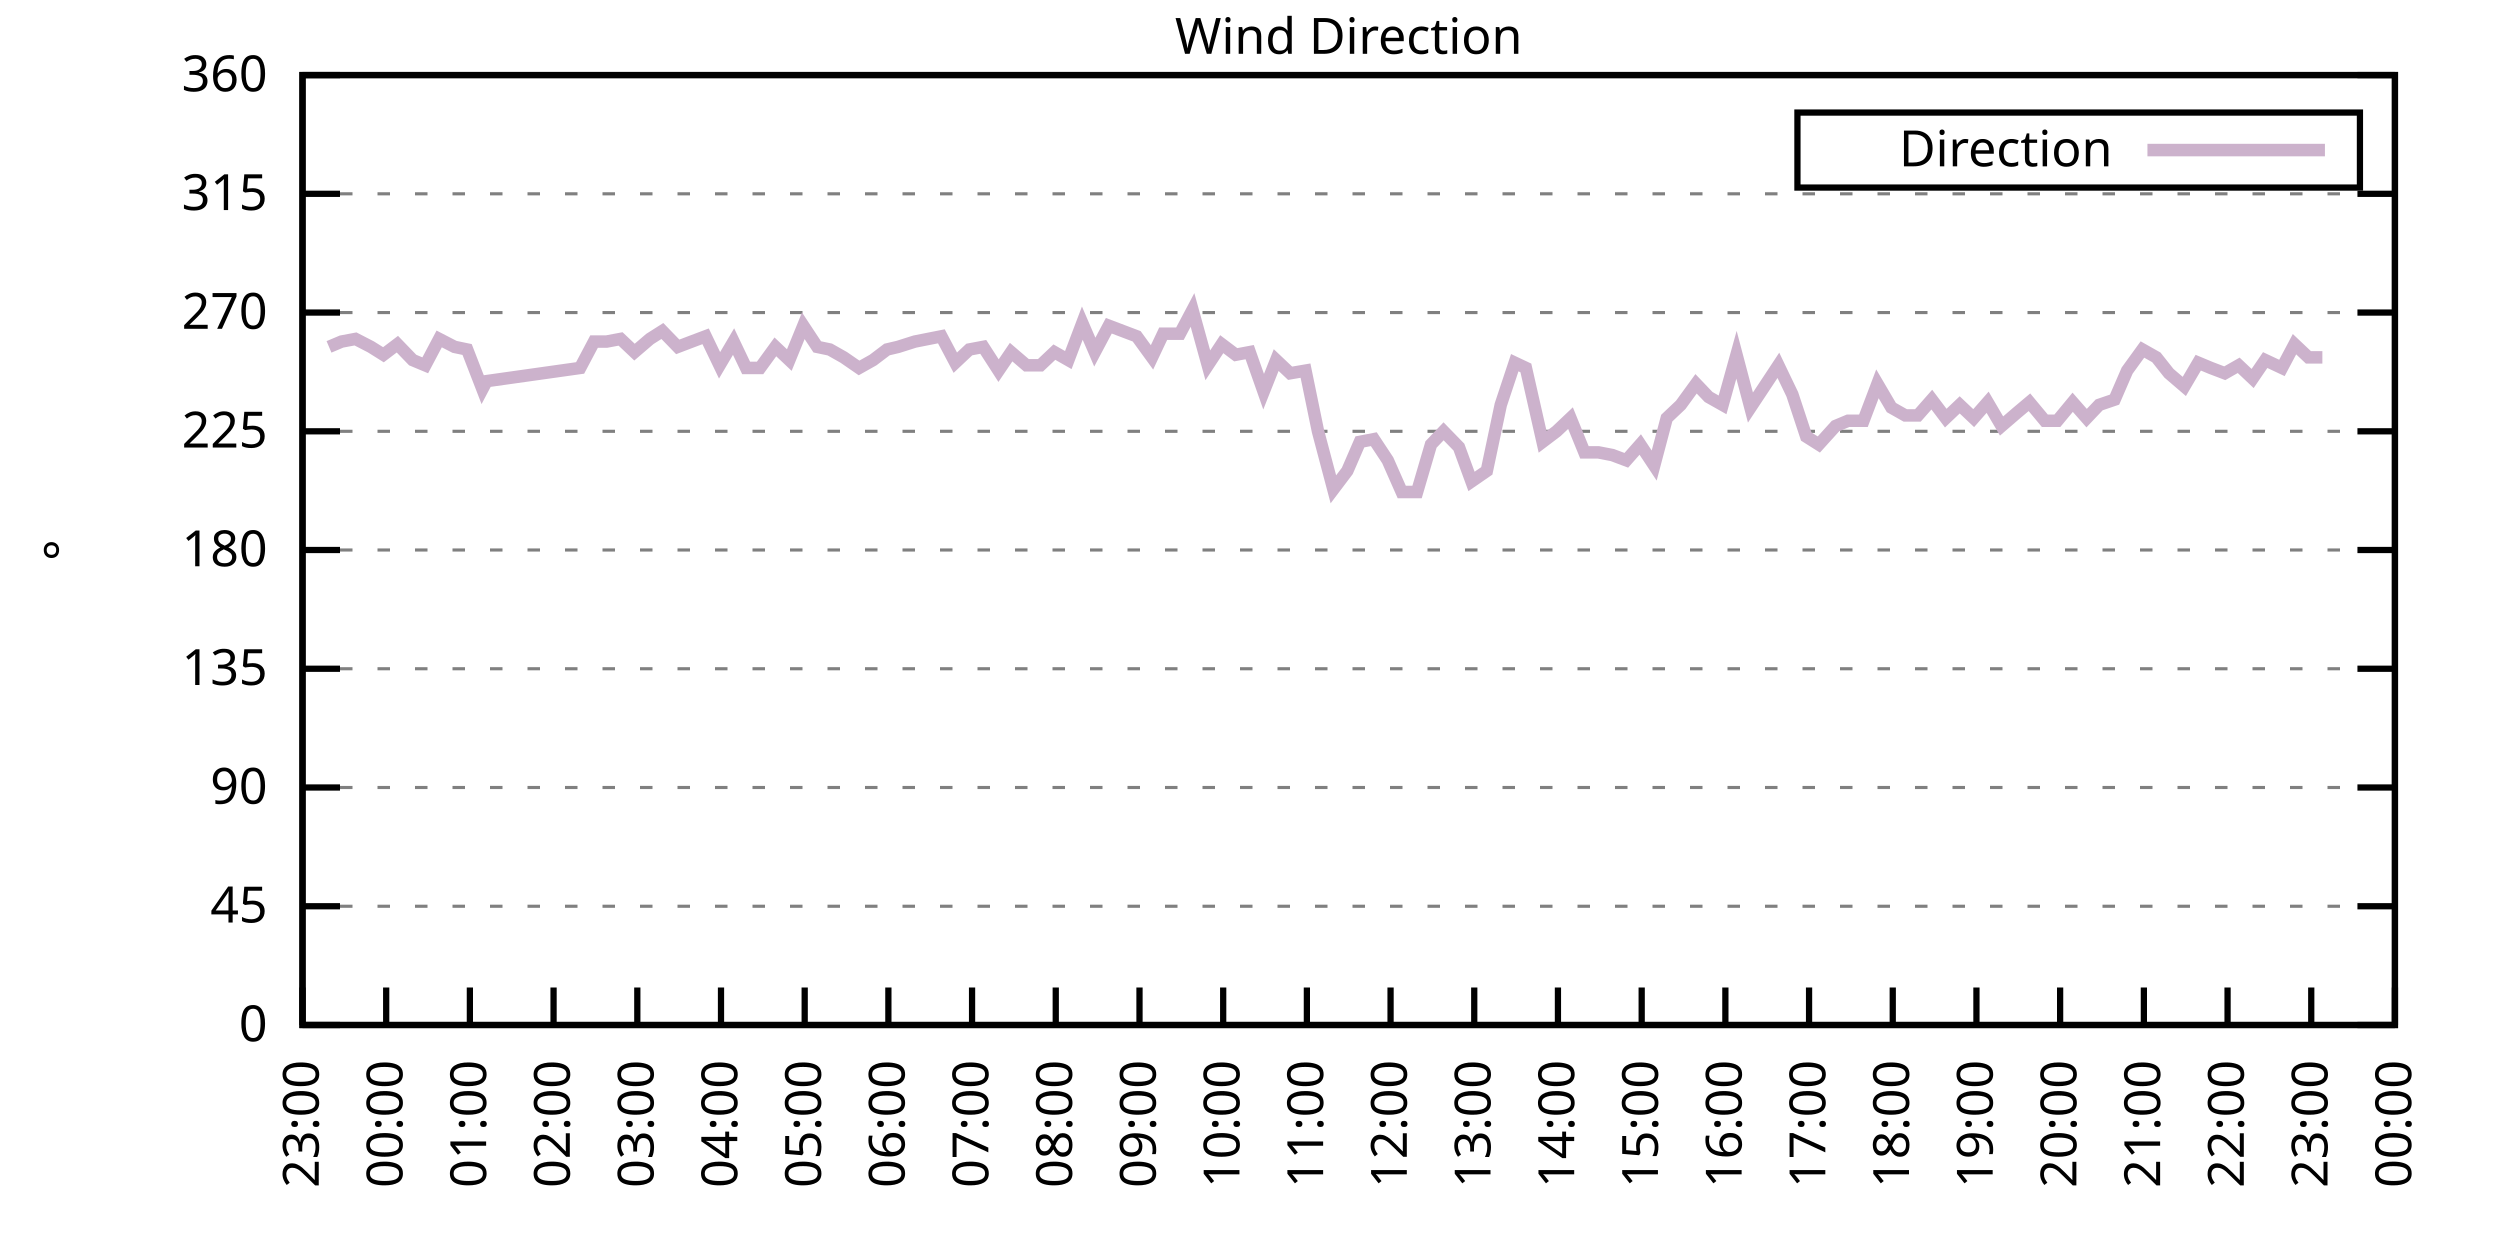
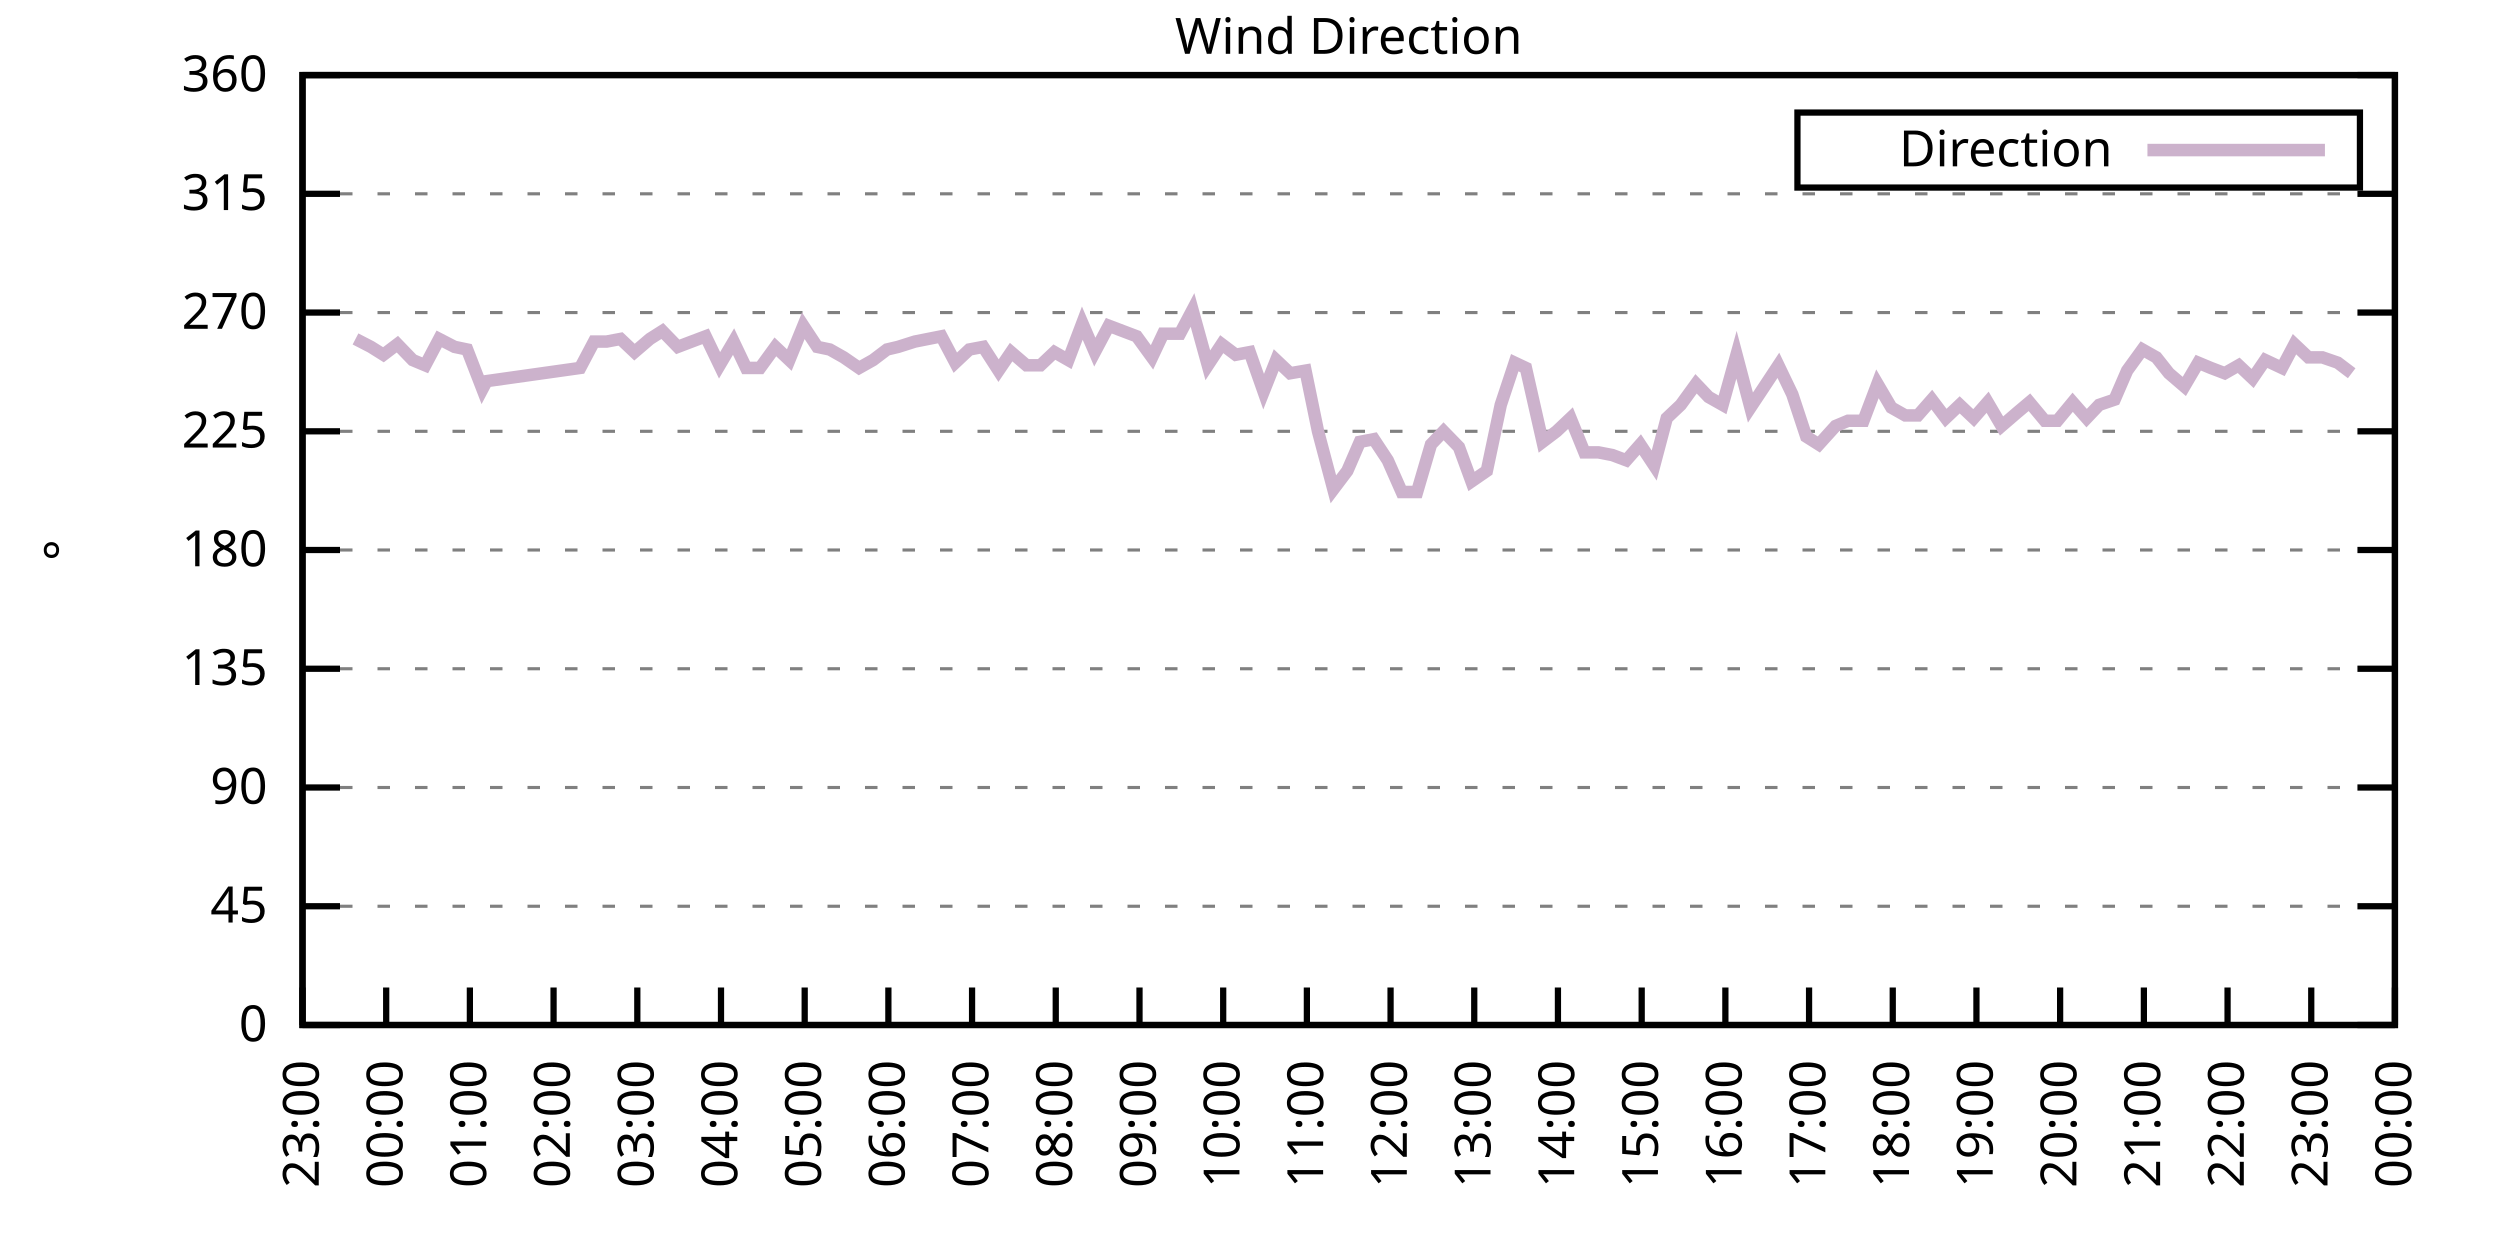
<svg xmlns="http://www.w3.org/2000/svg" xmlns:xlink="http://www.w3.org/1999/xlink" width="400" height="200" viewBox="0 0 400 200">
  <g id="gnuplot_canvas">
    <rect x="0" y="0" width="400" height="200" fill="none" />
    <defs>
      <circle id="gpDot" r="0.5" stroke-width="0.5" stroke="currentColor" />
      <path id="gpPt0" stroke-width="0.333" stroke="currentColor" d="M-1,0 h2 M0,-1 v2" />
      <path id="gpPt1" stroke-width="0.333" stroke="currentColor" d="M-1,-1 L1,1 M1,-1 L-1,1" />
      <path id="gpPt2" stroke-width="0.333" stroke="currentColor" d="M-1,0 L1,0 M0,-1 L0,1 M-1,-1 L1,1 M-1,1 L1,-1" />
      <rect id="gpPt3" stroke-width="0.333" stroke="currentColor" x="-1" y="-1" width="2" height="2" />
      <rect id="gpPt4" stroke-width="0.333" stroke="currentColor" fill="currentColor" x="-1" y="-1" width="2" height="2" />
      <circle id="gpPt5" stroke-width="0.333" stroke="currentColor" cx="0" cy="0" r="1" />
      <use xlink:href="#gpPt5" id="gpPt6" fill="currentColor" stroke="none" />
      <path id="gpPt7" stroke-width="0.333" stroke="currentColor" d="M0,-1.33 L-1.33,0.67 L1.33,0.67 z" />
      <use xlink:href="#gpPt7" id="gpPt8" fill="currentColor" stroke="none" />
      <use xlink:href="#gpPt7" id="gpPt9" stroke="currentColor" transform="rotate(180)" />
      <use xlink:href="#gpPt9" id="gpPt10" fill="currentColor" stroke="none" />
      <use xlink:href="#gpPt3" id="gpPt11" stroke="currentColor" transform="rotate(45)" />
      <use xlink:href="#gpPt11" id="gpPt12" fill="currentColor" stroke="none" />
      <path id="gpPt13" stroke-width="0.333" stroke="currentColor" d="M0,1.330 L1.265,0.411 L0.782,-1.067 L-0.782,-1.076 L-1.265,0.411 z" />
      <use xlink:href="#gpPt13" id="gpPt14" fill="currentColor" stroke="none" />
      <filter id="textbox" filterUnits="objectBoundingBox" x="0" y="0" height="1" width="1">
        <feFlood flood-color="white" flood-opacity="1" result="bgnd" />
        <feComposite in="SourceGraphic" in2="bgnd" operator="atop" />
      </filter>
      <filter id="greybox" filterUnits="objectBoundingBox" x="0" y="0" height="1" width="1">
        <feFlood flood-color="lightgrey" flood-opacity="1" result="grey" />
        <feComposite in="SourceGraphic" in2="grey" operator="atop" />
      </filter>
    </defs>
    <g fill="none" color="white" stroke="currentColor" stroke-width="1.00" stroke-linecap="butt" stroke-linejoin="miter">
</g>
    <g fill="none" color="black" stroke="currentColor" stroke-width="1.00" stroke-linecap="butt" stroke-linejoin="miter">
      <g stroke="none" shape-rendering="crispEdges">
        <polygon fill="rgb(255, 255, 255)" points="48.40,164.00 383.18,164.00 383.18,12.02 48.40,12.02 " />
      </g>
    </g>
    <g fill="none" color="black" stroke="currentColor" stroke-width="1.00" stroke-linecap="butt" stroke-linejoin="miter">
</g>
    <g fill="none" color="black" stroke="black" stroke-width="0.50" stroke-linecap="butt" stroke-linejoin="miter">
</g>
    <g fill="none" color="gray" stroke="currentColor" stroke-width="0.50" stroke-linecap="butt" stroke-linejoin="miter">
      <path stroke="gray" stroke-dasharray="2,4" class="gridline" d="M48.40,164.00 L383.19,164.00  " />
    </g>
    <g fill="none" color="gray" stroke="gray" stroke-width="1.00" stroke-linecap="butt" stroke-linejoin="miter">
</g>
    <g fill="none" color="black" stroke="currentColor" stroke-width="1.00" stroke-linecap="butt" stroke-linejoin="miter">
      <path stroke="black" d="M48.40,164.00 L54.40,164.00 M383.19,164.00 L377.19,164.00  " />
      <g transform="translate(42.80,166.60)" stroke="none" fill="black" font-family="Sans" font-size="8.00" text-anchor="end">
        <text>
          <tspan font-family="Sans"> 0</tspan>
        </text>
      </g>
    </g>
    <g fill="none" color="black" stroke="currentColor" stroke-width="1.00" stroke-linecap="butt" stroke-linejoin="miter">
</g>
    <g fill="none" color="black" stroke="black" stroke-width="0.50" stroke-linecap="butt" stroke-linejoin="miter">
</g>
    <g fill="none" color="gray" stroke="currentColor" stroke-width="0.50" stroke-linecap="butt" stroke-linejoin="miter">
      <path stroke="gray" stroke-dasharray="2,4" class="gridline" d="M48.40,145.00 L383.19,145.00  " />
    </g>
    <g fill="none" color="gray" stroke="gray" stroke-width="1.00" stroke-linecap="butt" stroke-linejoin="miter">
</g>
    <g fill="none" color="black" stroke="currentColor" stroke-width="1.00" stroke-linecap="butt" stroke-linejoin="miter">
      <path stroke="black" d="M48.40,145.00 L54.40,145.00 M383.19,145.00 L377.19,145.00  " />
      <g transform="translate(42.80,147.60)" stroke="none" fill="black" font-family="Sans" font-size="8.00" text-anchor="end">
        <text>
          <tspan font-family="Sans"> 45</tspan>
        </text>
      </g>
    </g>
    <g fill="none" color="black" stroke="currentColor" stroke-width="1.00" stroke-linecap="butt" stroke-linejoin="miter">
</g>
    <g fill="none" color="black" stroke="black" stroke-width="0.50" stroke-linecap="butt" stroke-linejoin="miter">
</g>
    <g fill="none" color="gray" stroke="currentColor" stroke-width="0.50" stroke-linecap="butt" stroke-linejoin="miter">
      <path stroke="gray" stroke-dasharray="2,4" class="gridline" d="M48.40,126.00 L383.19,126.00  " />
    </g>
    <g fill="none" color="gray" stroke="gray" stroke-width="1.00" stroke-linecap="butt" stroke-linejoin="miter">
</g>
    <g fill="none" color="black" stroke="currentColor" stroke-width="1.00" stroke-linecap="butt" stroke-linejoin="miter">
      <path stroke="black" d="M48.40,126.00 L54.40,126.00 M383.19,126.00 L377.19,126.00  " />
      <g transform="translate(42.80,128.60)" stroke="none" fill="black" font-family="Sans" font-size="8.00" text-anchor="end">
        <text>
          <tspan font-family="Sans"> 90</tspan>
        </text>
      </g>
    </g>
    <g fill="none" color="black" stroke="currentColor" stroke-width="1.00" stroke-linecap="butt" stroke-linejoin="miter">
</g>
    <g fill="none" color="black" stroke="black" stroke-width="0.50" stroke-linecap="butt" stroke-linejoin="miter">
</g>
    <g fill="none" color="gray" stroke="currentColor" stroke-width="0.50" stroke-linecap="butt" stroke-linejoin="miter">
      <path stroke="gray" stroke-dasharray="2,4" class="gridline" d="M48.40,107.00 L383.19,107.00  " />
    </g>
    <g fill="none" color="gray" stroke="gray" stroke-width="1.00" stroke-linecap="butt" stroke-linejoin="miter">
</g>
    <g fill="none" color="black" stroke="currentColor" stroke-width="1.00" stroke-linecap="butt" stroke-linejoin="miter">
      <path stroke="black" d="M48.40,107.00 L54.40,107.00 M383.19,107.00 L377.19,107.00  " />
      <g transform="translate(42.80,109.60)" stroke="none" fill="black" font-family="Sans" font-size="8.00" text-anchor="end">
        <text>
          <tspan font-family="Sans"> 135</tspan>
        </text>
      </g>
    </g>
    <g fill="none" color="black" stroke="currentColor" stroke-width="1.00" stroke-linecap="butt" stroke-linejoin="miter">
</g>
    <g fill="none" color="black" stroke="black" stroke-width="0.50" stroke-linecap="butt" stroke-linejoin="miter">
</g>
    <g fill="none" color="gray" stroke="currentColor" stroke-width="0.50" stroke-linecap="butt" stroke-linejoin="miter">
      <path stroke="gray" stroke-dasharray="2,4" class="gridline" d="M48.40,88.00 L383.19,88.00  " />
    </g>
    <g fill="none" color="gray" stroke="gray" stroke-width="1.00" stroke-linecap="butt" stroke-linejoin="miter">
</g>
    <g fill="none" color="black" stroke="currentColor" stroke-width="1.00" stroke-linecap="butt" stroke-linejoin="miter">
      <path stroke="black" d="M48.40,88.00 L54.40,88.00 M383.19,88.00 L377.19,88.00  " />
      <g transform="translate(42.80,90.60)" stroke="none" fill="black" font-family="Sans" font-size="8.00" text-anchor="end">
        <text>
          <tspan font-family="Sans"> 180</tspan>
        </text>
      </g>
    </g>
    <g fill="none" color="black" stroke="currentColor" stroke-width="1.00" stroke-linecap="butt" stroke-linejoin="miter">
</g>
    <g fill="none" color="black" stroke="black" stroke-width="0.50" stroke-linecap="butt" stroke-linejoin="miter">
</g>
    <g fill="none" color="gray" stroke="currentColor" stroke-width="0.50" stroke-linecap="butt" stroke-linejoin="miter">
      <path stroke="gray" stroke-dasharray="2,4" class="gridline" d="M48.40,69.01 L383.19,69.01  " />
    </g>
    <g fill="none" color="gray" stroke="gray" stroke-width="1.00" stroke-linecap="butt" stroke-linejoin="miter">
</g>
    <g fill="none" color="black" stroke="currentColor" stroke-width="1.00" stroke-linecap="butt" stroke-linejoin="miter">
      <path stroke="black" d="M48.40,69.01 L54.40,69.01 M383.19,69.01 L377.19,69.01  " />
      <g transform="translate(42.80,71.61)" stroke="none" fill="black" font-family="Sans" font-size="8.00" text-anchor="end">
        <text>
          <tspan font-family="Sans"> 225</tspan>
        </text>
      </g>
    </g>
    <g fill="none" color="black" stroke="currentColor" stroke-width="1.00" stroke-linecap="butt" stroke-linejoin="miter">
</g>
    <g fill="none" color="black" stroke="black" stroke-width="0.50" stroke-linecap="butt" stroke-linejoin="miter">
</g>
    <g fill="none" color="gray" stroke="currentColor" stroke-width="0.50" stroke-linecap="butt" stroke-linejoin="miter">
      <path stroke="gray" stroke-dasharray="2,4" class="gridline" d="M48.40,50.01 L383.19,50.01  " />
    </g>
    <g fill="none" color="gray" stroke="gray" stroke-width="1.00" stroke-linecap="butt" stroke-linejoin="miter">
</g>
    <g fill="none" color="black" stroke="currentColor" stroke-width="1.00" stroke-linecap="butt" stroke-linejoin="miter">
      <path stroke="black" d="M48.40,50.01 L54.40,50.01 M383.19,50.01 L377.19,50.01  " />
      <g transform="translate(42.80,52.61)" stroke="none" fill="black" font-family="Sans" font-size="8.00" text-anchor="end">
        <text>
          <tspan font-family="Sans"> 270</tspan>
        </text>
      </g>
    </g>
    <g fill="none" color="black" stroke="currentColor" stroke-width="1.00" stroke-linecap="butt" stroke-linejoin="miter">
</g>
    <g fill="none" color="black" stroke="black" stroke-width="0.50" stroke-linecap="butt" stroke-linejoin="miter">
</g>
    <g fill="none" color="gray" stroke="currentColor" stroke-width="0.50" stroke-linecap="butt" stroke-linejoin="miter">
      <path stroke="gray" stroke-dasharray="2,4" class="gridline" d="M48.40,31.01 L383.19,31.01  " />
    </g>
    <g fill="none" color="gray" stroke="gray" stroke-width="1.00" stroke-linecap="butt" stroke-linejoin="miter">
</g>
    <g fill="none" color="black" stroke="currentColor" stroke-width="1.00" stroke-linecap="butt" stroke-linejoin="miter">
      <path stroke="black" d="M48.40,31.01 L54.40,31.01 M383.19,31.01 L377.19,31.01  " />
      <g transform="translate(42.80,33.61)" stroke="none" fill="black" font-family="Sans" font-size="8.00" text-anchor="end">
        <text>
          <tspan font-family="Sans"> 315</tspan>
        </text>
      </g>
    </g>
    <g fill="none" color="black" stroke="currentColor" stroke-width="1.00" stroke-linecap="butt" stroke-linejoin="miter">
</g>
    <g fill="none" color="black" stroke="black" stroke-width="0.50" stroke-linecap="butt" stroke-linejoin="miter">
</g>
    <g fill="none" color="gray" stroke="currentColor" stroke-width="0.50" stroke-linecap="butt" stroke-linejoin="miter">
      <path stroke="gray" stroke-dasharray="2,4" class="gridline" d="M48.40,12.01 L383.19,12.01  " />
    </g>
    <g fill="none" color="gray" stroke="gray" stroke-width="1.00" stroke-linecap="butt" stroke-linejoin="miter">
</g>
    <g fill="none" color="black" stroke="currentColor" stroke-width="1.00" stroke-linecap="butt" stroke-linejoin="miter">
      <path stroke="black" d="M48.40,12.01 L54.40,12.01 M383.19,12.01 L377.19,12.01  " />
      <g transform="translate(42.80,14.61)" stroke="none" fill="black" font-family="Sans" font-size="8.00" text-anchor="end">
        <text>
          <tspan font-family="Sans"> 360</tspan>
        </text>
      </g>
    </g>
    <g fill="none" color="black" stroke="currentColor" stroke-width="1.00" stroke-linecap="butt" stroke-linejoin="miter">
      <path stroke="black" d="M48.40,164.00 L48.40,158.00  " />
      <g transform="translate(51.00,169.60) rotate(270.00)" stroke="none" fill="black" font-family="Sans" font-size="8.00" text-anchor="end">
        <text>
          <tspan font-family="Sans">23:00</tspan>
        </text>
      </g>
    </g>
    <g fill="none" color="black" stroke="currentColor" stroke-width="1.00" stroke-linecap="butt" stroke-linejoin="miter">
      <path stroke="black" d="M61.79,164.00 L61.79,158.00  " />
      <g transform="translate(64.39,169.60) rotate(270.00)" stroke="none" fill="black" font-family="Sans" font-size="8.00" text-anchor="end">
        <text>
          <tspan font-family="Sans">00:00</tspan>
        </text>
      </g>
    </g>
    <g fill="none" color="black" stroke="currentColor" stroke-width="1.00" stroke-linecap="butt" stroke-linejoin="miter">
      <path stroke="black" d="M75.18,164.00 L75.18,158.00  " />
      <g transform="translate(77.78,169.60) rotate(270.00)" stroke="none" fill="black" font-family="Sans" font-size="8.00" text-anchor="end">
        <text>
          <tspan font-family="Sans">01:00</tspan>
        </text>
      </g>
    </g>
    <g fill="none" color="black" stroke="currentColor" stroke-width="1.00" stroke-linecap="butt" stroke-linejoin="miter">
      <path stroke="black" d="M88.57,164.00 L88.57,158.00  " />
      <g transform="translate(91.17,169.60) rotate(270.00)" stroke="none" fill="black" font-family="Sans" font-size="8.00" text-anchor="end">
        <text>
          <tspan font-family="Sans">02:00</tspan>
        </text>
      </g>
    </g>
    <g fill="none" color="black" stroke="currentColor" stroke-width="1.00" stroke-linecap="butt" stroke-linejoin="miter">
      <path stroke="black" d="M101.97,164.00 L101.97,158.00  " />
      <g transform="translate(104.57,169.60) rotate(270.00)" stroke="none" fill="black" font-family="Sans" font-size="8.00" text-anchor="end">
        <text>
          <tspan font-family="Sans">03:00</tspan>
        </text>
      </g>
    </g>
    <g fill="none" color="black" stroke="currentColor" stroke-width="1.00" stroke-linecap="butt" stroke-linejoin="miter">
      <path stroke="black" d="M115.36,164.00 L115.36,158.00  " />
      <g transform="translate(117.96,169.60) rotate(270.00)" stroke="none" fill="black" font-family="Sans" font-size="8.00" text-anchor="end">
        <text>
          <tspan font-family="Sans">04:00</tspan>
        </text>
      </g>
    </g>
    <g fill="none" color="black" stroke="currentColor" stroke-width="1.00" stroke-linecap="butt" stroke-linejoin="miter">
      <path stroke="black" d="M128.75,164.00 L128.75,158.00  " />
      <g transform="translate(131.35,169.60) rotate(270.00)" stroke="none" fill="black" font-family="Sans" font-size="8.00" text-anchor="end">
        <text>
          <tspan font-family="Sans">05:00</tspan>
        </text>
      </g>
    </g>
    <g fill="none" color="black" stroke="currentColor" stroke-width="1.00" stroke-linecap="butt" stroke-linejoin="miter">
      <path stroke="black" d="M142.14,164.00 L142.14,158.00  " />
      <g transform="translate(144.74,169.60) rotate(270.00)" stroke="none" fill="black" font-family="Sans" font-size="8.00" text-anchor="end">
        <text>
          <tspan font-family="Sans">06:00</tspan>
        </text>
      </g>
    </g>
    <g fill="none" color="black" stroke="currentColor" stroke-width="1.00" stroke-linecap="butt" stroke-linejoin="miter">
      <path stroke="black" d="M155.53,164.00 L155.53,158.00  " />
      <g transform="translate(158.13,169.60) rotate(270.00)" stroke="none" fill="black" font-family="Sans" font-size="8.00" text-anchor="end">
        <text>
          <tspan font-family="Sans">07:00</tspan>
        </text>
      </g>
    </g>
    <g fill="none" color="black" stroke="currentColor" stroke-width="1.00" stroke-linecap="butt" stroke-linejoin="miter">
      <path stroke="black" d="M168.92,164.00 L168.92,158.00  " />
      <g transform="translate(171.52,169.60) rotate(270.00)" stroke="none" fill="black" font-family="Sans" font-size="8.00" text-anchor="end">
        <text>
          <tspan font-family="Sans">08:00</tspan>
        </text>
      </g>
    </g>
    <g fill="none" color="black" stroke="currentColor" stroke-width="1.00" stroke-linecap="butt" stroke-linejoin="miter">
      <path stroke="black" d="M182.32,164.00 L182.32,158.00  " />
      <g transform="translate(184.92,169.60) rotate(270.00)" stroke="none" fill="black" font-family="Sans" font-size="8.00" text-anchor="end">
        <text>
          <tspan font-family="Sans">09:00</tspan>
        </text>
      </g>
    </g>
    <g fill="none" color="black" stroke="currentColor" stroke-width="1.00" stroke-linecap="butt" stroke-linejoin="miter">
      <path stroke="black" d="M195.71,164.00 L195.71,158.00  " />
      <g transform="translate(198.31,169.60) rotate(270.00)" stroke="none" fill="black" font-family="Sans" font-size="8.00" text-anchor="end">
        <text>
          <tspan font-family="Sans">10:00</tspan>
        </text>
      </g>
    </g>
    <g fill="none" color="black" stroke="currentColor" stroke-width="1.00" stroke-linecap="butt" stroke-linejoin="miter">
      <path stroke="black" d="M209.10,164.00 L209.10,158.00  " />
      <g transform="translate(211.70,169.60) rotate(270.00)" stroke="none" fill="black" font-family="Sans" font-size="8.00" text-anchor="end">
        <text>
          <tspan font-family="Sans">11:00</tspan>
        </text>
      </g>
    </g>
    <g fill="none" color="black" stroke="currentColor" stroke-width="1.00" stroke-linecap="butt" stroke-linejoin="miter">
      <path stroke="black" d="M222.49,164.00 L222.49,158.00  " />
      <g transform="translate(225.09,169.60) rotate(270.00)" stroke="none" fill="black" font-family="Sans" font-size="8.00" text-anchor="end">
        <text>
          <tspan font-family="Sans">12:00</tspan>
        </text>
      </g>
    </g>
    <g fill="none" color="black" stroke="currentColor" stroke-width="1.00" stroke-linecap="butt" stroke-linejoin="miter">
      <path stroke="black" d="M235.88,164.00 L235.88,158.00  " />
      <g transform="translate(238.48,169.60) rotate(270.00)" stroke="none" fill="black" font-family="Sans" font-size="8.00" text-anchor="end">
        <text>
          <tspan font-family="Sans">13:00</tspan>
        </text>
      </g>
    </g>
    <g fill="none" color="black" stroke="currentColor" stroke-width="1.00" stroke-linecap="butt" stroke-linejoin="miter">
      <path stroke="black" d="M249.27,164.00 L249.27,158.00  " />
      <g transform="translate(251.87,169.60) rotate(270.00)" stroke="none" fill="black" font-family="Sans" font-size="8.00" text-anchor="end">
        <text>
          <tspan font-family="Sans">14:00</tspan>
        </text>
      </g>
    </g>
    <g fill="none" color="black" stroke="currentColor" stroke-width="1.00" stroke-linecap="butt" stroke-linejoin="miter">
      <path stroke="black" d="M262.67,164.00 L262.67,158.00  " />
      <g transform="translate(265.27,169.60) rotate(270.00)" stroke="none" fill="black" font-family="Sans" font-size="8.00" text-anchor="end">
        <text>
          <tspan font-family="Sans">15:00</tspan>
        </text>
      </g>
    </g>
    <g fill="none" color="black" stroke="currentColor" stroke-width="1.00" stroke-linecap="butt" stroke-linejoin="miter">
      <path stroke="black" d="M276.06,164.00 L276.06,158.00  " />
      <g transform="translate(278.66,169.60) rotate(270.00)" stroke="none" fill="black" font-family="Sans" font-size="8.00" text-anchor="end">
        <text>
          <tspan font-family="Sans">16:00</tspan>
        </text>
      </g>
    </g>
    <g fill="none" color="black" stroke="currentColor" stroke-width="1.00" stroke-linecap="butt" stroke-linejoin="miter">
      <path stroke="black" d="M289.45,164.00 L289.45,158.00  " />
      <g transform="translate(292.05,169.60) rotate(270.00)" stroke="none" fill="black" font-family="Sans" font-size="8.00" text-anchor="end">
        <text>
          <tspan font-family="Sans">17:00</tspan>
        </text>
      </g>
    </g>
    <g fill="none" color="black" stroke="currentColor" stroke-width="1.00" stroke-linecap="butt" stroke-linejoin="miter">
      <path stroke="black" d="M302.84,164.00 L302.84,158.00  " />
      <g transform="translate(305.44,169.60) rotate(270.00)" stroke="none" fill="black" font-family="Sans" font-size="8.00" text-anchor="end">
        <text>
          <tspan font-family="Sans">18:00</tspan>
        </text>
      </g>
    </g>
    <g fill="none" color="black" stroke="currentColor" stroke-width="1.00" stroke-linecap="butt" stroke-linejoin="miter">
      <path stroke="black" d="M316.23,164.00 L316.23,158.00  " />
      <g transform="translate(318.83,169.60) rotate(270.00)" stroke="none" fill="black" font-family="Sans" font-size="8.00" text-anchor="end">
        <text>
          <tspan font-family="Sans">19:00</tspan>
        </text>
      </g>
    </g>
    <g fill="none" color="black" stroke="currentColor" stroke-width="1.00" stroke-linecap="butt" stroke-linejoin="miter">
      <path stroke="black" d="M329.62,164.00 L329.62,158.00  " />
      <g transform="translate(332.22,169.60) rotate(270.00)" stroke="none" fill="black" font-family="Sans" font-size="8.00" text-anchor="end">
        <text>
          <tspan font-family="Sans">20:00</tspan>
        </text>
      </g>
    </g>
    <g fill="none" color="black" stroke="currentColor" stroke-width="1.00" stroke-linecap="butt" stroke-linejoin="miter">
      <path stroke="black" d="M343.02,164.00 L343.02,158.00  " />
      <g transform="translate(345.62,169.60) rotate(270.00)" stroke="none" fill="black" font-family="Sans" font-size="8.00" text-anchor="end">
        <text>
          <tspan font-family="Sans">21:00</tspan>
        </text>
      </g>
    </g>
    <g fill="none" color="black" stroke="currentColor" stroke-width="1.00" stroke-linecap="butt" stroke-linejoin="miter">
      <path stroke="black" d="M356.41,164.00 L356.41,158.00  " />
      <g transform="translate(359.01,169.60) rotate(270.00)" stroke="none" fill="black" font-family="Sans" font-size="8.00" text-anchor="end">
        <text>
          <tspan font-family="Sans">22:00</tspan>
        </text>
      </g>
    </g>
    <g fill="none" color="black" stroke="currentColor" stroke-width="1.00" stroke-linecap="butt" stroke-linejoin="miter">
      <path stroke="black" d="M369.80,164.00 L369.80,158.00  " />
      <g transform="translate(372.40,169.60) rotate(270.00)" stroke="none" fill="black" font-family="Sans" font-size="8.00" text-anchor="end">
        <text>
          <tspan font-family="Sans">23:00</tspan>
        </text>
      </g>
    </g>
    <g fill="none" color="black" stroke="currentColor" stroke-width="1.00" stroke-linecap="butt" stroke-linejoin="miter">
      <path stroke="black" d="M383.19,164.00 L383.19,158.00  " />
      <g transform="translate(385.79,169.60) rotate(270.00)" stroke="none" fill="black" font-family="Sans" font-size="8.00" text-anchor="end">
        <text>
          <tspan font-family="Sans">00:00</tspan>
        </text>
      </g>
    </g>
    <g fill="none" color="black" stroke="currentColor" stroke-width="1.00" stroke-linecap="butt" stroke-linejoin="miter">
</g>
    <g fill="none" color="black" stroke="currentColor" stroke-width="1.00" stroke-linecap="butt" stroke-linejoin="miter">
      <path stroke="black" d="M48.40,12.01 L48.40,164.00 L383.19,164.00 L383.19,12.01 L48.40,12.01 Z  " />
    </g>
    <g fill="none" color="black" stroke="currentColor" stroke-width="1.00" stroke-linecap="butt" stroke-linejoin="miter">
</g>
    <g fill="none" color="black" stroke="currentColor" stroke-width="1.00" stroke-linecap="butt" stroke-linejoin="miter">
      <path stroke="black" d="M287.59,30.01 L287.59,18.01 L377.59,18.01 L377.59,30.01 L287.59,30.01 Z  " />
    </g>
    <g id="Wind_direction_plot_1">
      <g fill="none" color="white" stroke="black" stroke-width="2.00" stroke-linecap="butt" stroke-linejoin="miter">
</g>
      <g fill="none" color="black" stroke="currentColor" stroke-width="2.00" stroke-linecap="butt" stroke-linejoin="miter">
        <g transform="translate(337.99,26.61)" stroke="none" fill="black" font-family="Sans" font-size="8.00" text-anchor="end">
          <text>
            <tspan font-family="Sans">Direction</tspan>
          </text>
        </g>
      </g>
      <g fill="none" color="black" stroke="currentColor" stroke-width="2.00" stroke-linecap="butt" stroke-linejoin="miter">
-         <path stroke="rgb(204, 178, 204)" d="M343.59,24.01 L371.99,24.01 M52.64,55.50 L54.65,54.65 L56.88,54.23 L59.34,55.50 L61.35,56.76 L63.58,55.07   L66.03,57.61 L68.04,58.45 L70.27,54.23 L72.73,55.50 L74.74,55.92 L77.19,62.25 L77.86,60.98 L92.82,58.87   L95.05,54.65 L97.06,54.65 L99.29,54.23 L101.52,56.34 L103.98,54.23 L105.98,52.96 L108.44,55.50 L110.67,54.65   L112.90,53.81 L115.13,58.45 L117.37,54.65 L119.38,58.87 L121.61,58.87 L124.06,55.50 L126.29,57.61 L128.53,52.12   L130.76,55.50 L132.77,55.92 L135.00,57.18 L137.45,58.87 L139.69,57.61 L141.92,55.92 L143.70,55.50 L146.38,54.65   L150.62,53.81 L152.85,58.03 L155.09,55.92 L157.32,55.50 L159.77,59.30 L161.78,56.34 L164.24,58.45 L166.47,58.45   L168.70,56.34 L170.93,57.61 L173.17,51.70 L175.17,56.34 L177.41,52.12 L181.87,53.81 L184.32,57.18 L186.11,53.39   L188.79,53.39 L190.80,49.59 L193.25,58.45 L195.48,55.07 L197.72,56.76 L199.95,56.34 L202.18,62.67 L204.19,57.61   L206.42,59.72 L208.88,59.30 L210.88,69.01 L213.34,78.29 L215.57,75.34 L217.58,70.70 L219.81,70.27 L222.04,73.65   L224.28,78.72 L226.73,78.72 L228.96,71.12 L230.97,69.01 L233.43,71.54 L235.44,77.03 L237.89,75.34 L240.12,64.78   L242.36,58.03 L244.14,58.87 L246.82,70.70 L249.05,69.01 L251.28,66.90 L253.51,72.38 L255.75,72.38 L257.98,72.81   L260.21,73.65 L262.44,71.12 L264.67,74.49 L266.68,66.90 L268.92,64.78 L271.37,61.41 L273.38,63.52 L275.61,64.78   L277.84,56.76 L280.07,65.21 L282.31,61.83 L284.54,58.45 L286.77,63.10 L289.00,69.85 L291.01,71.12 L293.69,68.16   L295.70,67.32 L298.15,67.32 L300.39,61.41 L302.62,65.21 L304.85,66.47 L306.86,66.47 L309.09,63.94 L311.32,66.90   L313.55,64.78 L315.79,66.90 L318.02,64.36 L320.25,68.16 L322.70,66.05 L324.71,64.36 L327.17,67.32 L329.18,67.32   L331.63,64.36 L333.86,66.90 L335.87,64.78 L338.33,63.94 L340.34,59.30 L342.79,55.92 L345.02,57.18 L347.03,59.72   L349.49,61.83 L351.72,58.03 L353.73,58.87 L355.96,59.72 L358.19,58.45 L360.42,60.56 L362.43,57.61 L365.11,58.87   L367.12,55.07 L369.35,57.18 L371.58,57.18  " />
+         <path stroke="rgb(204, 178, 204)" d="M343.59,24.01 L371.99,24.01 M56.88,54.23 L59.34,55.50 L61.35,56.76 L63.58,55.07 L66.03,57.61 L68.04,58.45   L70.27,54.23 L72.73,55.50 L74.74,55.92 L77.19,62.25 L77.86,60.98 L92.82,58.87 L95.05,54.65 L97.06,54.65   L99.29,54.23 L101.52,56.34 L103.98,54.23 L105.98,52.96 L108.44,55.50 L110.67,54.65 L112.90,53.81 L115.13,58.45   L117.37,54.65 L119.38,58.87 L121.61,58.87 L124.06,55.50 L126.29,57.61 L128.53,52.12 L130.76,55.50 L132.77,55.92   L135.00,57.18 L137.45,58.87 L139.69,57.61 L141.92,55.92 L143.70,55.50 L146.38,54.65 L150.62,53.81 L152.85,58.03   L155.09,55.92 L157.32,55.50 L159.77,59.30 L161.78,56.34 L164.24,58.45 L166.47,58.45 L168.70,56.34 L170.93,57.61   L173.17,51.70 L175.17,56.34 L177.41,52.12 L181.87,53.81 L184.32,57.18 L186.11,53.39 L188.79,53.39 L190.80,49.59   L193.25,58.45 L195.48,55.07 L197.72,56.76 L199.95,56.34 L202.18,62.67 L204.19,57.61 L206.42,59.72 L208.88,59.30   L210.88,69.01 L213.34,78.29 L215.57,75.34 L217.58,70.70 L219.81,70.27 L222.04,73.65 L224.28,78.72 L226.73,78.72   L228.96,71.12 L230.97,69.01 L233.43,71.54 L235.44,77.03 L237.89,75.34 L240.12,64.78 L242.36,58.03 L244.14,58.87   L246.82,70.70 L249.05,69.01 L251.28,66.90 L253.51,72.38 L255.75,72.38 L257.98,72.81 L260.21,73.65 L262.44,71.12   L264.67,74.49 L266.68,66.90 L268.92,64.78 L271.37,61.41 L273.38,63.52 L275.61,64.78 L277.84,56.76 L280.07,65.21   L282.31,61.83 L284.54,58.45 L286.77,63.10 L289.00,69.85 L291.01,71.12 L293.69,68.16 L295.70,67.32 L298.15,67.32   L300.39,61.41 L302.62,65.21 L304.85,66.47 L306.86,66.47 L309.09,63.94 L311.32,66.90 L313.55,64.78 L315.79,66.90   L318.02,64.36 L320.25,68.16 L322.70,66.05 L324.71,64.36 L327.17,67.32 L329.18,67.32 L331.63,64.36 L333.86,66.90   L335.87,64.78 L338.33,63.94 L340.34,59.30 L342.79,55.92 L345.02,57.18 L347.03,59.72 L349.49,61.83 L351.72,58.03   L353.73,58.87 L355.96,59.72 L358.19,58.45 L360.42,60.56 L362.43,57.61 L365.11,58.87 L367.12,55.07 L369.35,57.18   L371.58,57.18 L374.04,58.03 L376.27,59.72  " />
      </g>
    </g>
    <g fill="none" color="black" stroke="currentColor" stroke-width="2.00" stroke-linecap="butt" stroke-linejoin="miter">
</g>
    <g fill="none" color="black" stroke="black" stroke-width="1.00" stroke-linecap="butt" stroke-linejoin="miter">
</g>
    <g fill="none" color="black" stroke="currentColor" stroke-width="1.00" stroke-linecap="butt" stroke-linejoin="miter">
      <path stroke="black" d="M48.40,12.01 L48.40,164.00 L383.19,164.00 L383.19,12.01 L48.40,12.01 Z  " />
      <g transform="translate(12.80,88.01) rotate(270.00)" stroke="none" fill="black" font-family="Sans" font-size="8.00" text-anchor="middle">
        <text>
          <tspan font-family="Sans">°</tspan>
        </text>
      </g>
    </g>
    <g fill="none" color="black" stroke="currentColor" stroke-width="1.00" stroke-linecap="butt" stroke-linejoin="miter">
</g>
    <g fill="none" color="black" stroke="currentColor" stroke-width="1.00" stroke-linecap="butt" stroke-linejoin="miter">
      <g transform="translate(215.79,8.61)" stroke="none" fill="black" font-family="Sans" font-size="8.00" text-anchor="middle">
        <text>
          <tspan font-family="Sans">Wind Direction</tspan>
        </text>
      </g>
    </g>
    <g fill="none" color="black" stroke="currentColor" stroke-width="1.00" stroke-linecap="butt" stroke-linejoin="miter">
</g>
  </g>
</svg>
